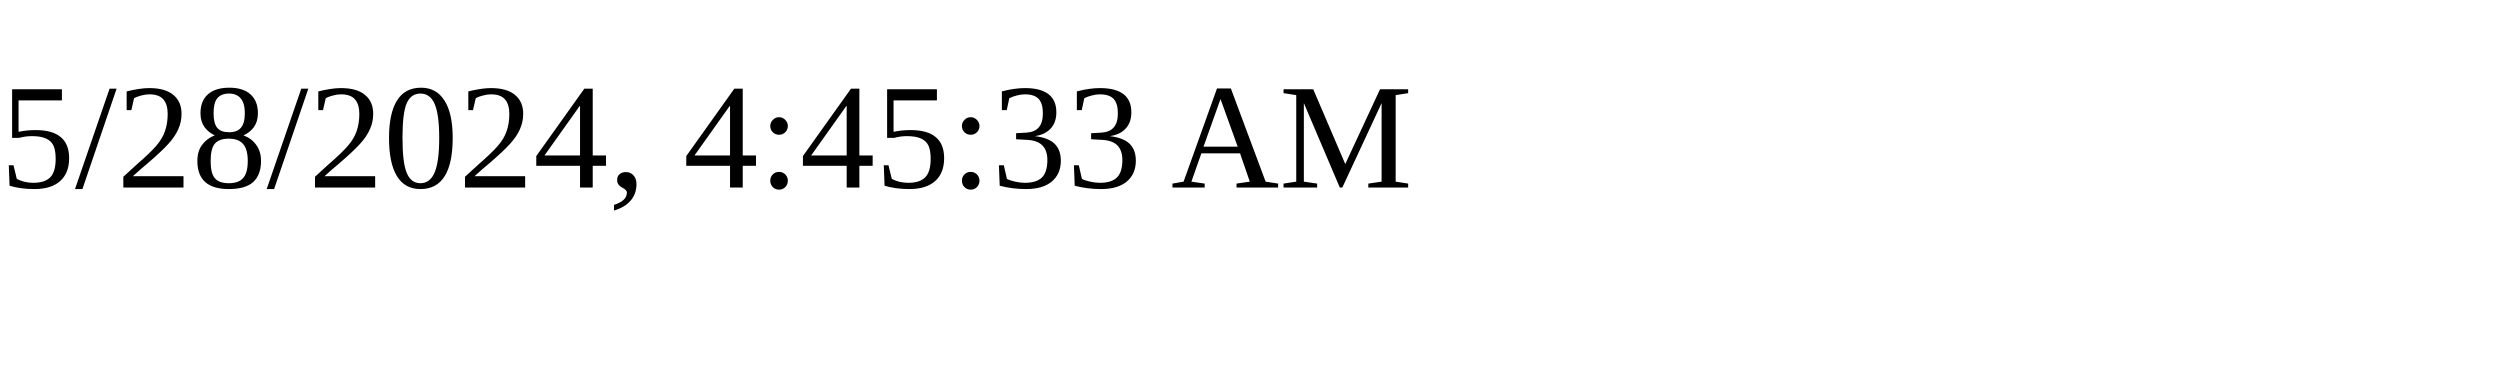
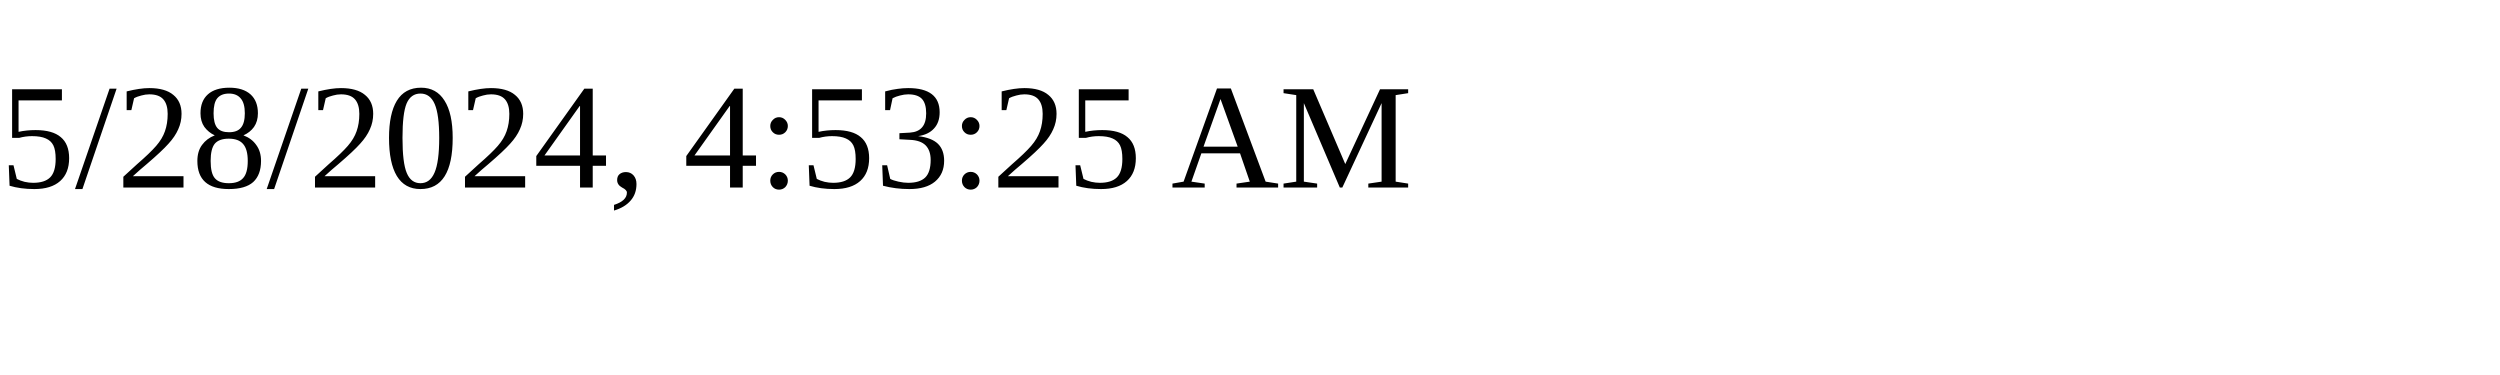
<svg xmlns="http://www.w3.org/2000/svg" height="30" width="200">
-   <text x="0" y="15">5/28/2024, 4:45:33 AM</text>
+   <text x="0" y="15">5/28/2024, 4:53:25 AM</text>
</svg>
